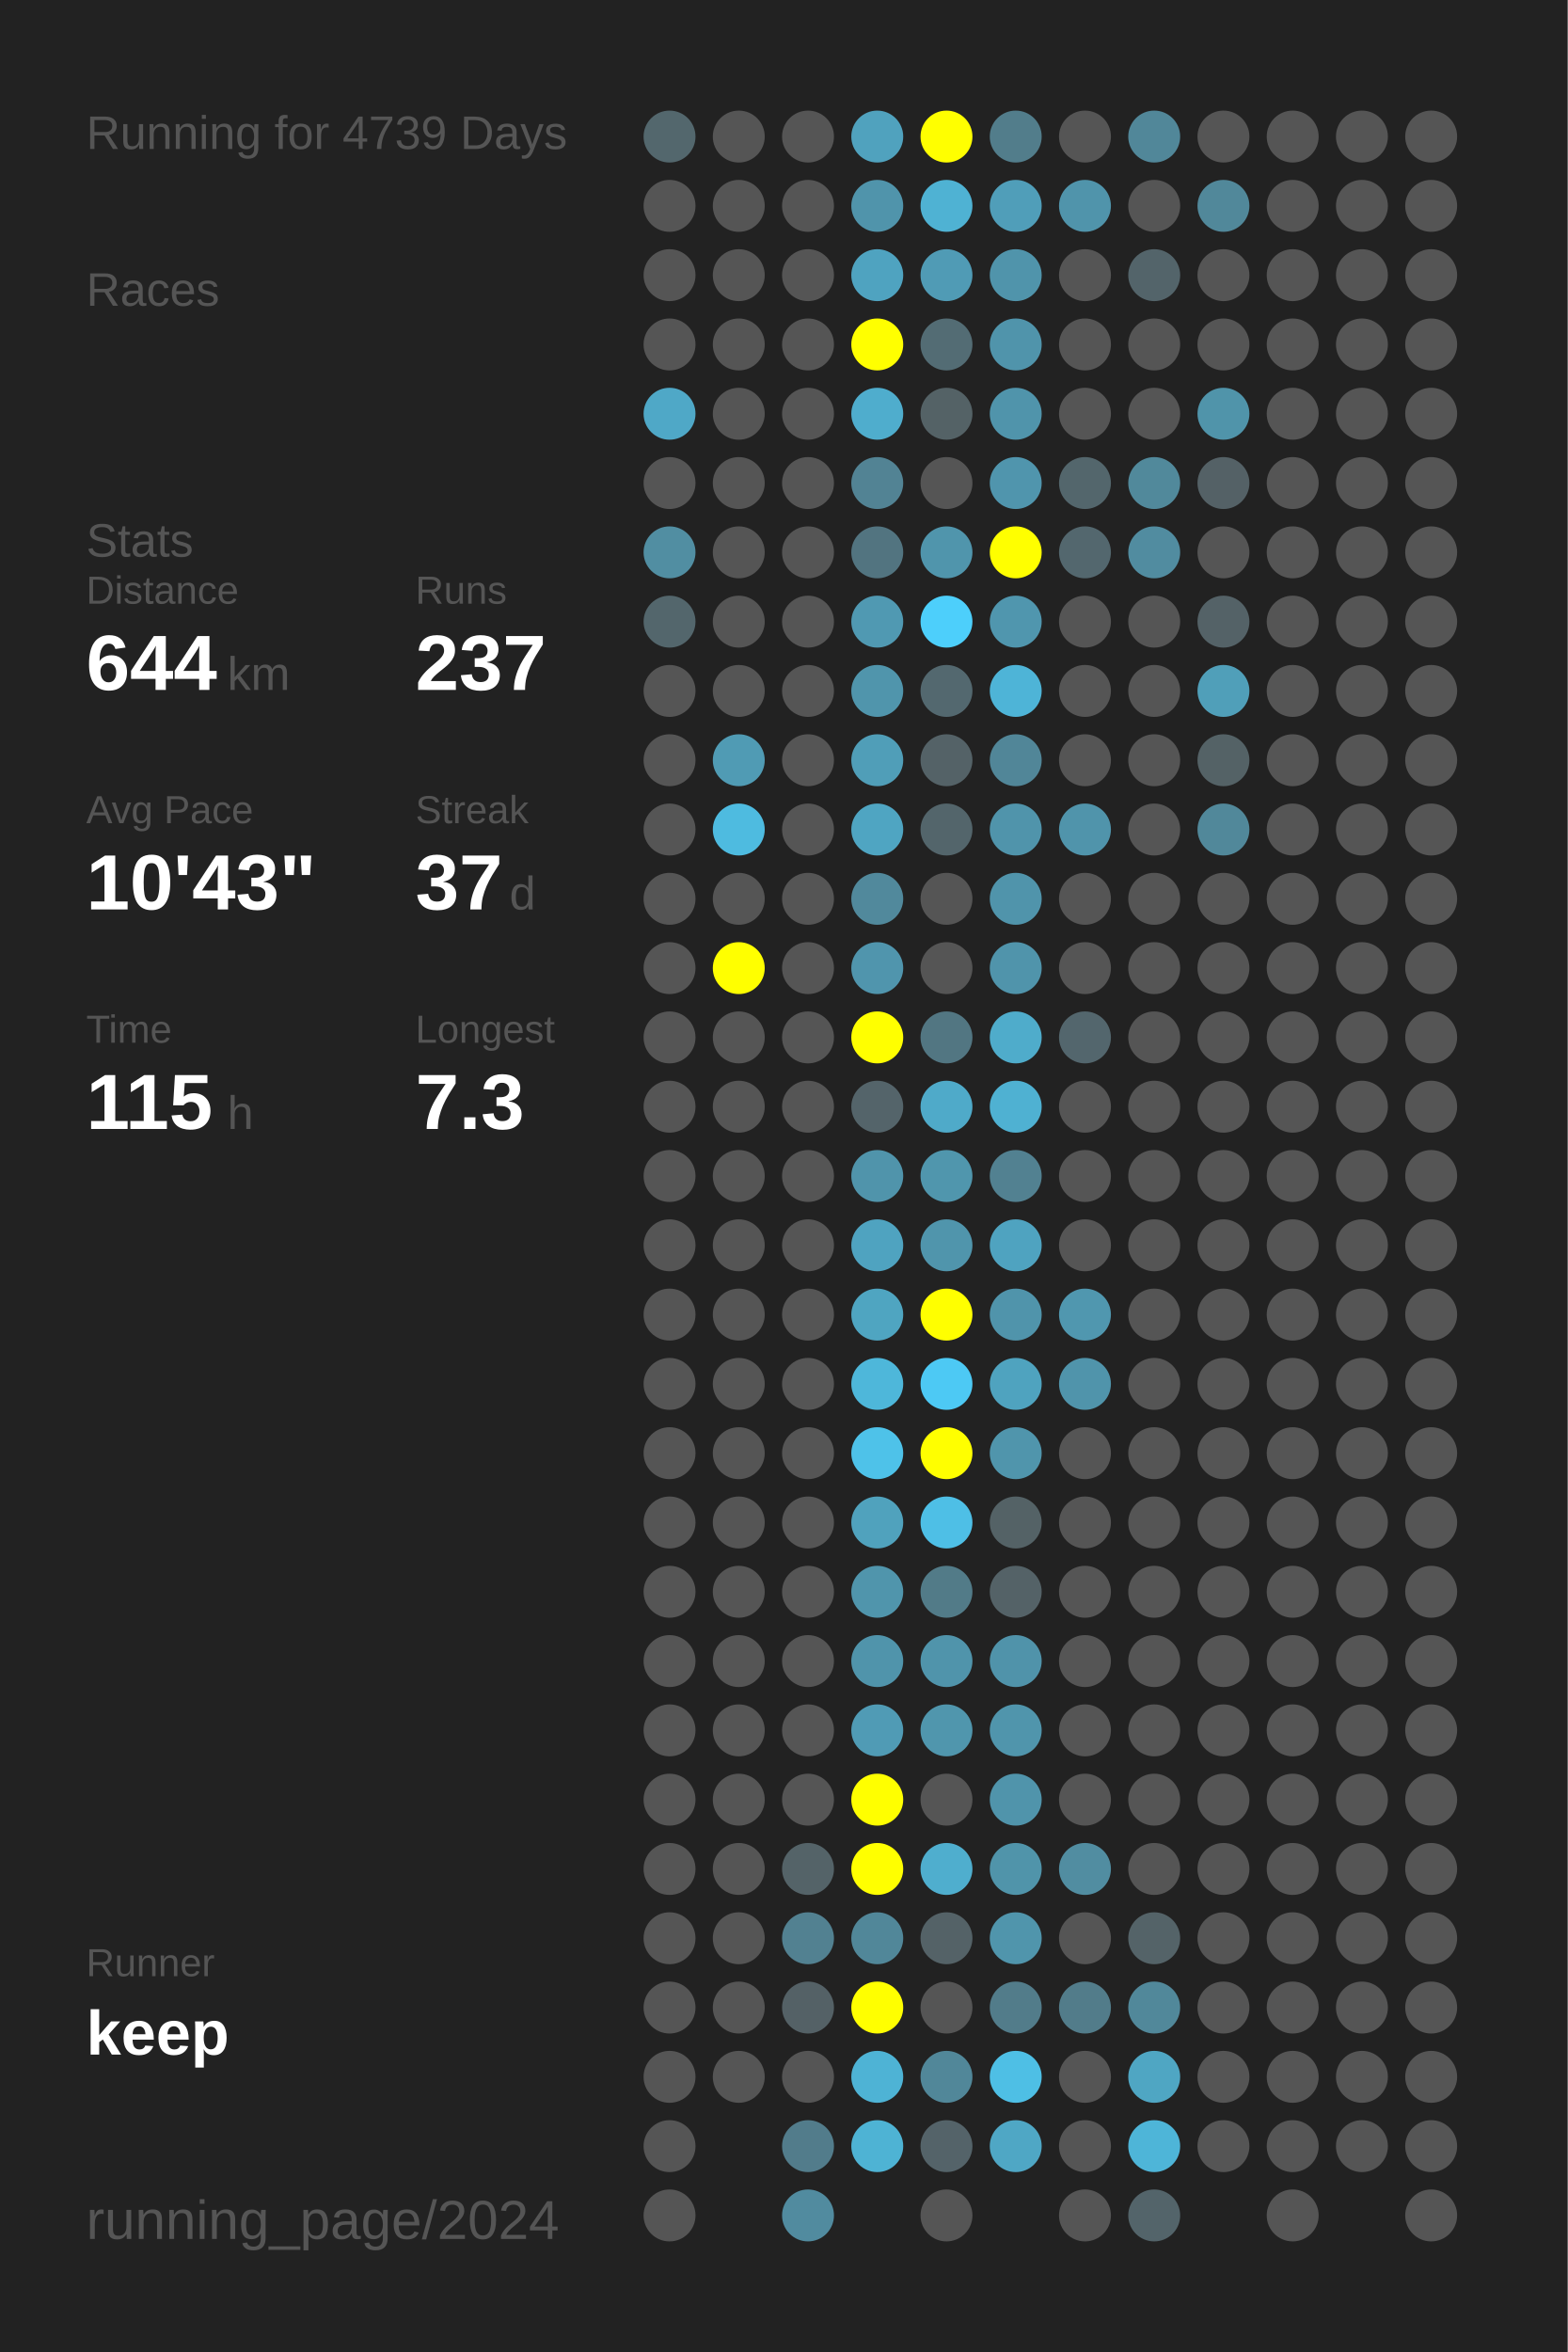
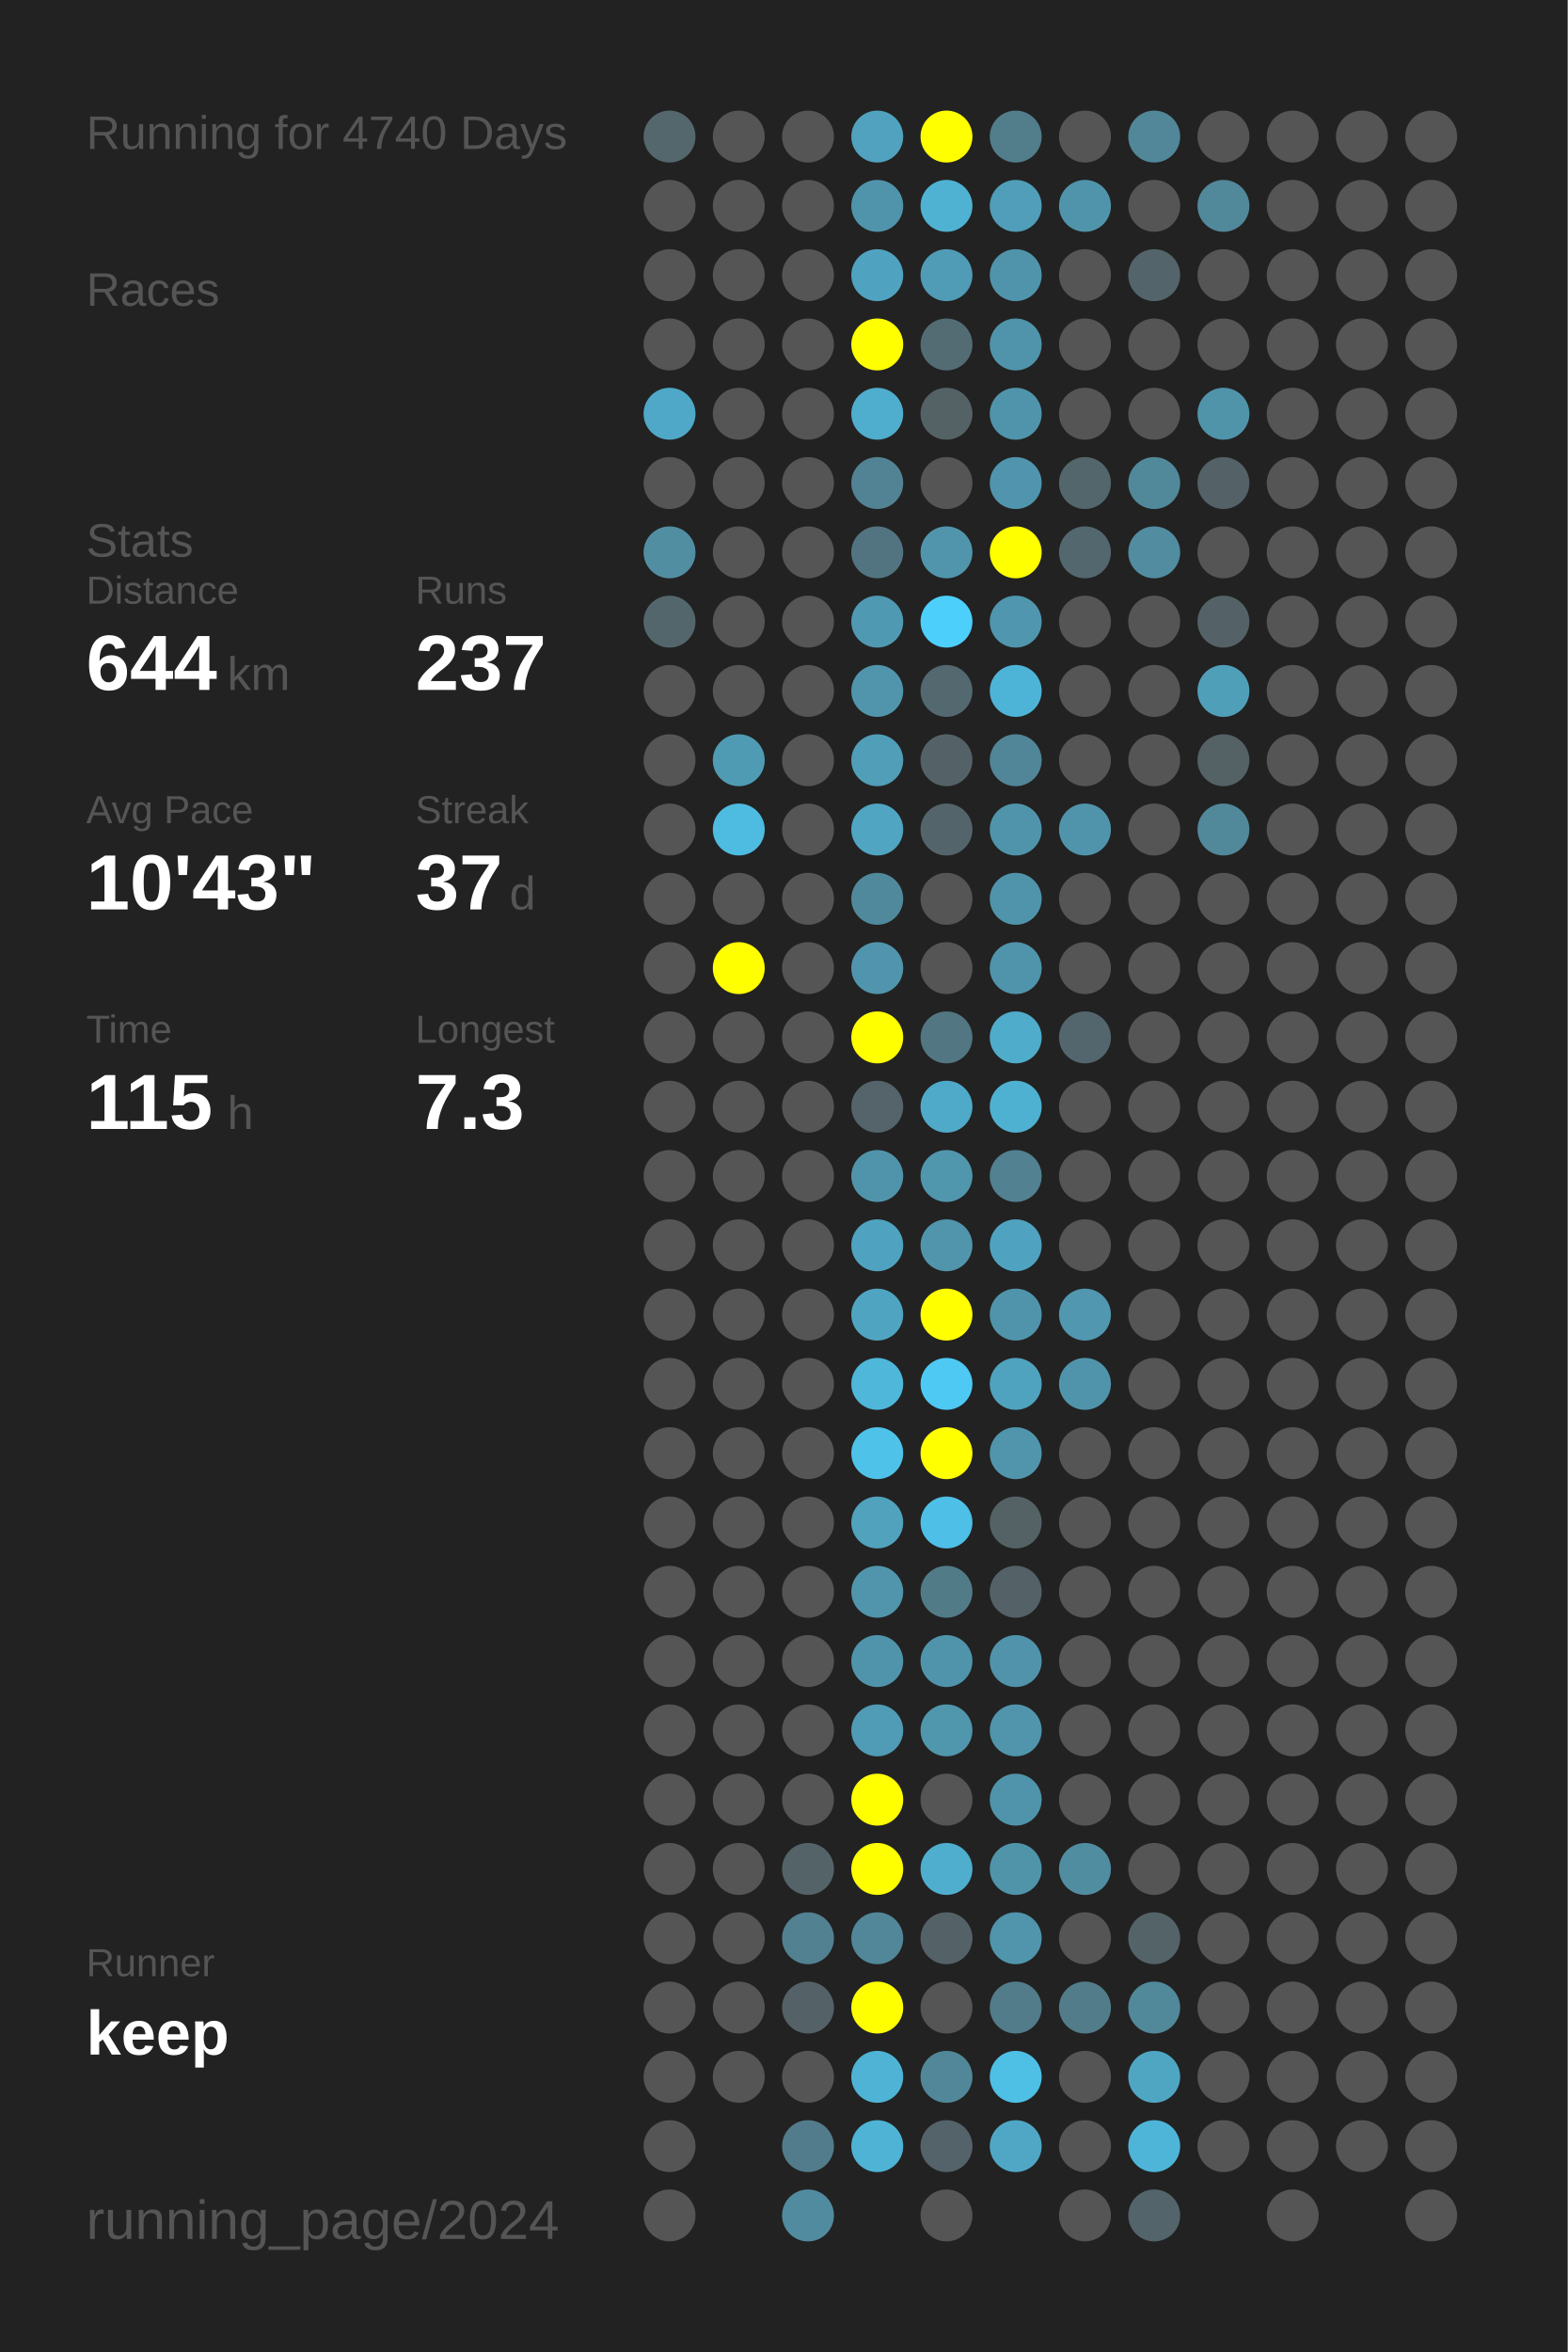
<svg xmlns="http://www.w3.org/2000/svg" baseProfile="full" height="300mm" version="1.1" viewBox="0,0,200,300" width="200mm">
  <defs />
  <rect fill="#222222" height="300" width="200" x="0" y="0" />
-   <text fill="#555555" style="font-size:6px; font-family:Arial;" x="11" y="19">Running for 4739 Days</text>
+   <text fill="#555555" style="font-size:6px; font-family:Arial;" x="11" y="19">Running for 4740 Days</text>
  <text fill="#555555" style="font-size:6px; font-family:Arial;" x="11" y="39">Races</text>
  <text fill="#555555" style="font-size:6px; font-family:Arial;" x="11" y="71">Stats</text>
  <text fill="#555555" style="font-size:5px; font-family:Arial;" x="11" y="77">Distance</text>
  <text fill="#FFFFFF" style="font-size:10px; font-family:Arial; font-weight:bold;" x="11" y="88">644</text>
  <text fill="#555555" style="font-size:6px; font-family:Arial;" x="29" y="88">km</text>
  <text fill="#555555" style="font-size:5px; font-family:Arial;" x="53" y="77">Runs</text>
  <text fill="#FFFFFF" style="font-size:10px; font-family:Arial; font-weight:bold;" x="53" y="88">237</text>
  <text fill="#555555" style="font-size:5px; font-family:Arial;" x="11" y="105">Avg Pace</text>
  <text fill="#FFFFFF" style="font-size:10px; font-family:Arial; font-weight:bold;" x="11" y="116">10'43"</text>
  <text fill="#555555" style="font-size:5px; font-family:Arial;" x="53" y="105">Streak</text>
  <text fill="#FFFFFF" style="font-size:10px; font-family:Arial; font-weight:bold;" x="53" y="116">37</text>
  <text fill="#555555" style="font-size:6px; font-family:Arial;" x="65" y="116">d</text>
  <text fill="#555555" style="font-size:5px; font-family:Arial;" x="11" y="133">Time</text>
  <text fill="#FFFFFF" style="font-size:10px; font-family:Arial; font-weight:bold;" x="11" y="144">115</text>
  <text fill="#555555" style="font-size:6px; font-family:Arial;" x="29" y="144">h</text>
  <text fill="#555555" style="font-size:5px; font-family:Arial;" x="53" y="133">Longest</text>
  <text fill="#FFFFFF" style="font-size:10px; font-family:Arial; font-weight:bold;" x="53" y="144">7.3</text>
  <text fill="#555555" style="font-size:5px; font-family:Arial;" x="11" y="252.065">Runner</text>
  <text fill="#FFFFFF" style="font-size:8px; font-family:Arial; font-weight:bold;" x="11" y="262.065">keep</text>
  <text fill="#555555" style="font-size:7px; font-family:Arial;" x="11" y="285.581">running_page/2024</text>
  <circle cx="85.417" cy="17.419" fill="#53676d" r="3.312" />
  <circle cx="85.417" cy="26.258" fill="#555555" r="3.312" />
  <circle cx="85.417" cy="35.097" fill="#555555" r="3.312" />
  <circle cx="85.417" cy="43.935" fill="#555555" r="3.312" />
  <circle cx="85.417" cy="52.774" fill="#4fa8c7" r="3.312" />
  <circle cx="85.417" cy="61.613" fill="#555555" r="3.312" />
  <circle cx="85.417" cy="70.452" fill="#518ea2" r="3.312" />
  <circle cx="85.417" cy="79.29" fill="#53666c" r="3.312" />
  <circle cx="85.417" cy="88.129" fill="#555555" r="3.312" />
  <circle cx="85.417" cy="96.968" fill="#555555" r="3.312" />
  <circle cx="85.417" cy="105.806" fill="#555555" r="3.312" />
  <circle cx="85.417" cy="114.645" fill="#555555" r="3.312" />
  <circle cx="85.417" cy="123.484" fill="#555555" r="3.312" />
  <circle cx="85.417" cy="132.323" fill="#555555" r="3.312" />
  <circle cx="85.417" cy="141.161" fill="#555555" r="3.312" />
  <circle cx="85.417" cy="150" fill="#555555" r="3.312" />
  <circle cx="85.417" cy="158.839" fill="#555555" r="3.312" />
  <circle cx="85.417" cy="167.677" fill="#555555" r="3.312" />
  <circle cx="85.417" cy="176.516" fill="#555555" r="3.312" />
  <circle cx="85.417" cy="185.355" fill="#555555" r="3.312" />
  <circle cx="85.417" cy="194.194" fill="#555555" r="3.312" />
  <circle cx="85.417" cy="203.032" fill="#555555" r="3.312" />
  <circle cx="85.417" cy="211.871" fill="#555555" r="3.312" />
  <circle cx="85.417" cy="220.71" fill="#555555" r="3.312" />
  <circle cx="85.417" cy="229.548" fill="#555555" r="3.312" />
  <circle cx="85.417" cy="238.387" fill="#555555" r="3.312" />
  <circle cx="85.417" cy="247.226" fill="#555555" r="3.312" />
  <circle cx="85.417" cy="256.065" fill="#555555" r="3.312" />
  <circle cx="85.417" cy="264.903" fill="#555555" r="3.312" />
  <circle cx="85.417" cy="273.742" fill="#555555" r="3.312" />
  <circle cx="85.417" cy="282.581" fill="#555555" r="3.312" />
  <circle cx="94.25" cy="17.419" fill="#555555" r="3.312" />
  <circle cx="94.25" cy="26.258" fill="#555555" r="3.312" />
  <circle cx="94.25" cy="35.097" fill="#555555" r="3.312" />
  <circle cx="94.25" cy="43.935" fill="#555555" r="3.312" />
  <circle cx="94.25" cy="52.774" fill="#555555" r="3.312" />
  <circle cx="94.25" cy="61.613" fill="#555555" r="3.312" />
  <circle cx="94.25" cy="70.452" fill="#555555" r="3.312" />
  <circle cx="94.25" cy="79.29" fill="#555555" r="3.312" />
  <circle cx="94.25" cy="88.129" fill="#555555" r="3.312" />
  <circle cx="94.25" cy="96.968" fill="#509bb4" r="3.312" />
  <circle cx="94.25" cy="105.806" fill="#4ebbe0" r="3.312" />
  <circle cx="94.25" cy="114.645" fill="#555555" r="3.312" />
  <circle cx="94.25" cy="123.484" fill="#FFFF00" r="3.312" />
  <circle cx="94.25" cy="132.323" fill="#555555" r="3.312" />
  <circle cx="94.25" cy="141.161" fill="#555555" r="3.312" />
  <circle cx="94.25" cy="150" fill="#555555" r="3.312" />
  <circle cx="94.25" cy="158.839" fill="#555555" r="3.312" />
  <circle cx="94.25" cy="167.677" fill="#555555" r="3.312" />
  <circle cx="94.25" cy="176.516" fill="#555555" r="3.312" />
  <circle cx="94.25" cy="185.355" fill="#555555" r="3.312" />
  <circle cx="94.25" cy="194.194" fill="#555555" r="3.312" />
  <circle cx="94.25" cy="203.032" fill="#555555" r="3.312" />
  <circle cx="94.25" cy="211.871" fill="#555555" r="3.312" />
  <circle cx="94.25" cy="220.71" fill="#555555" r="3.312" />
  <circle cx="94.25" cy="229.548" fill="#555555" r="3.312" />
  <circle cx="94.25" cy="238.387" fill="#555555" r="3.312" />
  <circle cx="94.25" cy="247.226" fill="#555555" r="3.312" />
  <circle cx="94.25" cy="256.065" fill="#555555" r="3.312" />
  <circle cx="94.25" cy="264.903" fill="#555555" r="3.312" />
  <circle cx="103.083" cy="17.419" fill="#555555" r="3.312" />
  <circle cx="103.083" cy="26.258" fill="#555555" r="3.312" />
  <circle cx="103.083" cy="35.097" fill="#555555" r="3.312" />
  <circle cx="103.083" cy="43.935" fill="#555555" r="3.312" />
  <circle cx="103.083" cy="52.774" fill="#555555" r="3.312" />
  <circle cx="103.083" cy="61.613" fill="#555555" r="3.312" />
  <circle cx="103.083" cy="70.452" fill="#555555" r="3.312" />
  <circle cx="103.083" cy="79.29" fill="#555555" r="3.312" />
  <circle cx="103.083" cy="88.129" fill="#555555" r="3.312" />
  <circle cx="103.083" cy="96.968" fill="#555555" r="3.312" />
  <circle cx="103.083" cy="105.806" fill="#555555" r="3.312" />
  <circle cx="103.083" cy="114.645" fill="#555555" r="3.312" />
  <circle cx="103.083" cy="123.484" fill="#555555" r="3.312" />
  <circle cx="103.083" cy="132.323" fill="#555555" r="3.312" />
  <circle cx="103.083" cy="141.161" fill="#555555" r="3.312" />
  <circle cx="103.083" cy="150" fill="#555555" r="3.312" />
  <circle cx="103.083" cy="158.839" fill="#555555" r="3.312" />
  <circle cx="103.083" cy="167.677" fill="#555555" r="3.312" />
  <circle cx="103.083" cy="176.516" fill="#555555" r="3.312" />
  <circle cx="103.083" cy="185.355" fill="#555555" r="3.312" />
  <circle cx="103.083" cy="194.194" fill="#555555" r="3.312" />
  <circle cx="103.083" cy="203.032" fill="#555555" r="3.312" />
  <circle cx="103.083" cy="211.871" fill="#555555" r="3.312" />
  <circle cx="103.083" cy="220.71" fill="#555555" r="3.312" />
  <circle cx="103.083" cy="229.548" fill="#555555" r="3.312" />
  <circle cx="103.083" cy="238.387" fill="#546368" r="3.312" />
  <circle cx="103.083" cy="247.226" fill="#528191" r="3.312" />
  <circle cx="103.083" cy="256.065" fill="#546166" r="3.312" />
  <circle cx="103.083" cy="264.903" fill="#555555" r="3.312" />
  <circle cx="103.083" cy="273.742" fill="#527c8b" r="3.312" />
  <circle cx="103.083" cy="282.581" fill="#518b9f" r="3.312" />
  <circle cx="111.917" cy="17.419" fill="#50a2be" r="3.312" />
  <circle cx="111.917" cy="26.258" fill="#5094ab" r="3.312" />
  <circle cx="111.917" cy="35.097" fill="#4fa3c0" r="3.312" />
  <circle cx="111.917" cy="43.935" fill="#FFFF00" r="3.312" />
  <circle cx="111.917" cy="52.774" fill="#4fadcd" r="3.312" />
  <circle cx="111.917" cy="61.613" fill="#528394" r="3.312" />
  <circle cx="111.917" cy="70.452" fill="#527480" r="3.312" />
  <circle cx="111.917" cy="79.29" fill="#5099b2" r="3.312" />
  <circle cx="111.917" cy="88.129" fill="#5095ac" r="3.312" />
  <circle cx="111.917" cy="96.968" fill="#509eb8" r="3.312" />
  <circle cx="111.917" cy="105.806" fill="#4fa5c2" r="3.312" />
  <circle cx="111.917" cy="114.645" fill="#51899c" r="3.312" />
  <circle cx="111.917" cy="123.484" fill="#5095ad" r="3.312" />
  <circle cx="111.917" cy="132.323" fill="#FFFF00" r="3.312" />
  <circle cx="111.917" cy="141.161" fill="#54646a" r="3.312" />
  <circle cx="111.917" cy="150" fill="#5094ab" r="3.312" />
  <circle cx="111.917" cy="158.839" fill="#4fa3c0" r="3.312" />
  <circle cx="111.917" cy="167.677" fill="#4fa5c1" r="3.312" />
  <circle cx="111.917" cy="176.516" fill="#4eb7da" r="3.312" />
  <circle cx="111.917" cy="185.355" fill="#4ec2e9" r="3.312" />
  <circle cx="111.917" cy="194.194" fill="#50a2bd" r="3.312" />
  <circle cx="111.917" cy="203.032" fill="#5095ac" r="3.312" />
  <circle cx="111.917" cy="211.871" fill="#5094ab" r="3.312" />
  <circle cx="111.917" cy="220.71" fill="#509bb5" r="3.312" />
  <circle cx="111.917" cy="229.548" fill="#FFFF00" r="3.312" />
  <circle cx="111.917" cy="238.387" fill="#FFFF00" r="3.312" />
  <circle cx="111.917" cy="247.226" fill="#518799" r="3.312" />
  <circle cx="111.917" cy="256.065" fill="#FFFF00" r="3.312" />
  <circle cx="111.917" cy="264.903" fill="#4eb3d5" r="3.312" />
  <circle cx="111.917" cy="273.742" fill="#4eb3d4" r="3.312" />
  <circle cx="120.75" cy="17.419" fill="#FFFF00" r="3.312" />
  <circle cx="120.75" cy="26.258" fill="#4fb2d3" r="3.312" />
  <circle cx="120.75" cy="35.097" fill="#509bb5" r="3.312" />
  <circle cx="120.75" cy="43.935" fill="#536c74" r="3.312" />
  <circle cx="120.75" cy="52.774" fill="#546266" r="3.312" />
  <circle cx="120.75" cy="61.613" fill="#555555" r="3.312" />
  <circle cx="120.75" cy="70.452" fill="#5095ac" r="3.312" />
  <circle cx="120.75" cy="79.29" fill="#4dcffb" r="3.312" />
  <circle cx="120.75" cy="88.129" fill="#53686f" r="3.312" />
  <circle cx="120.75" cy="96.968" fill="#546267" r="3.312" />
  <circle cx="120.75" cy="105.806" fill="#53656b" r="3.312" />
  <circle cx="120.75" cy="114.645" fill="#555555" r="3.312" />
  <circle cx="120.75" cy="123.484" fill="#555555" r="3.312" />
  <circle cx="120.75" cy="132.323" fill="#527682" r="3.312" />
  <circle cx="120.75" cy="141.161" fill="#4faac9" r="3.312" />
  <circle cx="120.75" cy="150" fill="#5096ad" r="3.312" />
  <circle cx="120.75" cy="158.839" fill="#5095ac" r="3.312" />
  <circle cx="120.75" cy="167.677" fill="#FFFF00" r="3.312" />
  <circle cx="120.75" cy="176.516" fill="#4dc9f4" r="3.312" />
  <circle cx="120.75" cy="185.355" fill="#FFFF00" r="3.312" />
  <circle cx="120.75" cy="194.194" fill="#4ebfe6" r="3.312" />
  <circle cx="120.75" cy="203.032" fill="#527b88" r="3.312" />
  <circle cx="120.75" cy="211.871" fill="#5094ab" r="3.312" />
  <circle cx="120.75" cy="220.71" fill="#5096ad" r="3.312" />
  <circle cx="120.75" cy="229.548" fill="#555555" r="3.312" />
  <circle cx="120.75" cy="238.387" fill="#4faece" r="3.312" />
  <circle cx="120.75" cy="247.226" fill="#546267" r="3.312" />
  <circle cx="120.75" cy="256.065" fill="#555555" r="3.312" />
  <circle cx="120.75" cy="264.903" fill="#518799" r="3.312" />
  <circle cx="120.75" cy="273.742" fill="#546369" r="3.312" />
  <circle cx="120.75" cy="282.581" fill="#555555" r="3.312" />
  <circle cx="129.583" cy="17.419" fill="#527d8b" r="3.312" />
  <circle cx="129.583" cy="26.258" fill="#509eb9" r="3.312" />
  <circle cx="129.583" cy="35.097" fill="#5094ab" r="3.312" />
  <circle cx="129.583" cy="43.935" fill="#5094ab" r="3.312" />
  <circle cx="129.583" cy="52.774" fill="#5094ab" r="3.312" />
  <circle cx="129.583" cy="61.613" fill="#5095ad" r="3.312" />
  <circle cx="129.583" cy="70.452" fill="#FFFF00" r="3.312" />
  <circle cx="129.583" cy="79.29" fill="#5096ae" r="3.312" />
  <circle cx="129.583" cy="88.129" fill="#4eb4d7" r="3.312" />
  <circle cx="129.583" cy="96.968" fill="#518698" r="3.312" />
  <circle cx="129.583" cy="105.806" fill="#5094ab" r="3.312" />
  <circle cx="129.583" cy="114.645" fill="#5094ab" r="3.312" />
  <circle cx="129.583" cy="123.484" fill="#5094ab" r="3.312" />
  <circle cx="129.583" cy="132.323" fill="#4faccb" r="3.312" />
  <circle cx="129.583" cy="141.161" fill="#4fb1d2" r="3.312" />
  <circle cx="129.583" cy="150" fill="#528191" r="3.312" />
  <circle cx="129.583" cy="158.839" fill="#4fa3c0" r="3.312" />
  <circle cx="129.583" cy="167.677" fill="#5094ab" r="3.312" />
  <circle cx="129.583" cy="176.516" fill="#4fa3bf" r="3.312" />
  <circle cx="129.583" cy="185.355" fill="#5095ac" r="3.312" />
  <circle cx="129.583" cy="194.194" fill="#546266" r="3.312" />
  <circle cx="129.583" cy="203.032" fill="#546267" r="3.312" />
  <circle cx="129.583" cy="211.871" fill="#5093aa" r="3.312" />
  <circle cx="129.583" cy="220.71" fill="#5095ac" r="3.312" />
  <circle cx="129.583" cy="229.548" fill="#5094ab" r="3.312" />
  <circle cx="129.583" cy="238.387" fill="#5094aa" r="3.312" />
  <circle cx="129.583" cy="247.226" fill="#5095ac" r="3.312" />
  <circle cx="129.583" cy="256.065" fill="#527c8a" r="3.312" />
  <circle cx="129.583" cy="264.903" fill="#4ebfe5" r="3.312" />
  <circle cx="129.583" cy="273.742" fill="#4fa7c5" r="3.312" />
  <circle cx="138.417" cy="17.419" fill="#555555" r="3.312" />
  <circle cx="138.417" cy="26.258" fill="#5094ab" r="3.312" />
  <circle cx="138.417" cy="35.097" fill="#555555" r="3.312" />
  <circle cx="138.417" cy="43.935" fill="#555555" r="3.312" />
  <circle cx="138.417" cy="52.774" fill="#555555" r="3.312" />
  <circle cx="138.417" cy="61.613" fill="#53666c" r="3.312" />
  <circle cx="138.417" cy="70.452" fill="#53676e" r="3.312" />
  <circle cx="138.417" cy="79.29" fill="#555555" r="3.312" />
  <circle cx="138.417" cy="88.129" fill="#555555" r="3.312" />
  <circle cx="138.417" cy="96.968" fill="#555555" r="3.312" />
  <circle cx="138.417" cy="105.806" fill="#5094ab" r="3.312" />
  <circle cx="138.417" cy="114.645" fill="#555555" r="3.312" />
  <circle cx="138.417" cy="123.484" fill="#555555" r="3.312" />
  <circle cx="138.417" cy="132.323" fill="#53666d" r="3.312" />
  <circle cx="138.417" cy="141.161" fill="#555555" r="3.312" />
  <circle cx="138.417" cy="150" fill="#555555" r="3.312" />
  <circle cx="138.417" cy="158.839" fill="#555555" r="3.312" />
  <circle cx="138.417" cy="167.677" fill="#5097af" r="3.312" />
  <circle cx="138.417" cy="176.516" fill="#5094ab" r="3.312" />
  <circle cx="138.417" cy="185.355" fill="#555555" r="3.312" />
  <circle cx="138.417" cy="194.194" fill="#555555" r="3.312" />
  <circle cx="138.417" cy="203.032" fill="#555555" r="3.312" />
  <circle cx="138.417" cy="211.871" fill="#555555" r="3.312" />
  <circle cx="138.417" cy="220.71" fill="#555555" r="3.312" />
  <circle cx="138.417" cy="229.548" fill="#555555" r="3.312" />
  <circle cx="138.417" cy="238.387" fill="#518da1" r="3.312" />
  <circle cx="138.417" cy="247.226" fill="#555555" r="3.312" />
  <circle cx="138.417" cy="256.065" fill="#527c8a" r="3.312" />
  <circle cx="138.417" cy="264.903" fill="#555555" r="3.312" />
  <circle cx="138.417" cy="273.742" fill="#555555" r="3.312" />
  <circle cx="138.417" cy="282.581" fill="#555555" r="3.312" />
  <circle cx="147.25" cy="17.419" fill="#518799" r="3.312" />
  <circle cx="147.25" cy="26.258" fill="#555555" r="3.312" />
  <circle cx="147.25" cy="35.097" fill="#53646a" r="3.312" />
  <circle cx="147.25" cy="43.935" fill="#555555" r="3.312" />
  <circle cx="147.25" cy="52.774" fill="#555555" r="3.312" />
  <circle cx="147.25" cy="61.613" fill="#51899b" r="3.312" />
  <circle cx="147.25" cy="70.452" fill="#518ca0" r="3.312" />
  <circle cx="147.25" cy="79.29" fill="#555555" r="3.312" />
  <circle cx="147.25" cy="88.129" fill="#555555" r="3.312" />
  <circle cx="147.25" cy="96.968" fill="#555555" r="3.312" />
  <circle cx="147.25" cy="105.806" fill="#555555" r="3.312" />
  <circle cx="147.25" cy="114.645" fill="#555555" r="3.312" />
  <circle cx="147.25" cy="123.484" fill="#555555" r="3.312" />
  <circle cx="147.25" cy="132.323" fill="#555555" r="3.312" />
  <circle cx="147.25" cy="141.161" fill="#555555" r="3.312" />
  <circle cx="147.25" cy="150" fill="#555555" r="3.312" />
  <circle cx="147.25" cy="158.839" fill="#555555" r="3.312" />
  <circle cx="147.25" cy="167.677" fill="#555555" r="3.312" />
  <circle cx="147.25" cy="176.516" fill="#555555" r="3.312" />
  <circle cx="147.25" cy="185.355" fill="#555555" r="3.312" />
  <circle cx="147.25" cy="194.194" fill="#555555" r="3.312" />
  <circle cx="147.25" cy="203.032" fill="#555555" r="3.312" />
  <circle cx="147.25" cy="211.871" fill="#555555" r="3.312" />
  <circle cx="147.25" cy="220.71" fill="#555555" r="3.312" />
  <circle cx="147.25" cy="229.548" fill="#555555" r="3.312" />
  <circle cx="147.25" cy="238.387" fill="#555555" r="3.312" />
  <circle cx="147.25" cy="247.226" fill="#546368" r="3.312" />
  <circle cx="147.25" cy="256.065" fill="#51889a" r="3.312" />
  <circle cx="147.25" cy="264.903" fill="#4fa6c3" r="3.312" />
  <circle cx="147.25" cy="273.742" fill="#4eb5d8" r="3.312" />
  <circle cx="147.25" cy="282.581" fill="#53646a" r="3.312" />
  <circle cx="156.083" cy="17.419" fill="#555555" r="3.312" />
  <circle cx="156.083" cy="26.258" fill="#51889a" r="3.312" />
  <circle cx="156.083" cy="35.097" fill="#555555" r="3.312" />
  <circle cx="156.083" cy="43.935" fill="#555555" r="3.312" />
  <circle cx="156.083" cy="52.774" fill="#5094aa" r="3.312" />
  <circle cx="156.083" cy="61.613" fill="#546166" r="3.312" />
  <circle cx="156.083" cy="70.452" fill="#555555" r="3.312" />
  <circle cx="156.083" cy="79.29" fill="#546267" r="3.312" />
  <circle cx="156.083" cy="88.129" fill="#509fb9" r="3.312" />
  <circle cx="156.083" cy="96.968" fill="#546266" r="3.312" />
  <circle cx="156.083" cy="105.806" fill="#51889a" r="3.312" />
  <circle cx="156.083" cy="114.645" fill="#555555" r="3.312" />
  <circle cx="156.083" cy="123.484" fill="#555555" r="3.312" />
  <circle cx="156.083" cy="132.323" fill="#555555" r="3.312" />
  <circle cx="156.083" cy="141.161" fill="#555555" r="3.312" />
  <circle cx="156.083" cy="150" fill="#555555" r="3.312" />
  <circle cx="156.083" cy="158.839" fill="#555555" r="3.312" />
  <circle cx="156.083" cy="167.677" fill="#555555" r="3.312" />
  <circle cx="156.083" cy="176.516" fill="#555555" r="3.312" />
  <circle cx="156.083" cy="185.355" fill="#555555" r="3.312" />
  <circle cx="156.083" cy="194.194" fill="#555555" r="3.312" />
  <circle cx="156.083" cy="203.032" fill="#555555" r="3.312" />
  <circle cx="156.083" cy="211.871" fill="#555555" r="3.312" />
  <circle cx="156.083" cy="220.71" fill="#555555" r="3.312" />
  <circle cx="156.083" cy="229.548" fill="#555555" r="3.312" />
  <circle cx="156.083" cy="238.387" fill="#555555" r="3.312" />
  <circle cx="156.083" cy="247.226" fill="#555555" r="3.312" />
  <circle cx="156.083" cy="256.065" fill="#555555" r="3.312" />
  <circle cx="156.083" cy="264.903" fill="#555555" r="3.312" />
  <circle cx="156.083" cy="273.742" fill="#555555" r="3.312" />
  <circle cx="164.917" cy="17.419" fill="#555555" r="3.312" />
  <circle cx="164.917" cy="26.258" fill="#555555" r="3.312" />
  <circle cx="164.917" cy="35.097" fill="#555555" r="3.312" />
  <circle cx="164.917" cy="43.935" fill="#555555" r="3.312" />
  <circle cx="164.917" cy="52.774" fill="#555555" r="3.312" />
  <circle cx="164.917" cy="61.613" fill="#555555" r="3.312" />
  <circle cx="164.917" cy="70.452" fill="#555555" r="3.312" />
  <circle cx="164.917" cy="79.29" fill="#555555" r="3.312" />
  <circle cx="164.917" cy="88.129" fill="#555555" r="3.312" />
  <circle cx="164.917" cy="96.968" fill="#555555" r="3.312" />
  <circle cx="164.917" cy="105.806" fill="#555555" r="3.312" />
  <circle cx="164.917" cy="114.645" fill="#555555" r="3.312" />
  <circle cx="164.917" cy="123.484" fill="#555555" r="3.312" />
  <circle cx="164.917" cy="132.323" fill="#555555" r="3.312" />
  <circle cx="164.917" cy="141.161" fill="#555555" r="3.312" />
  <circle cx="164.917" cy="150" fill="#555555" r="3.312" />
  <circle cx="164.917" cy="158.839" fill="#555555" r="3.312" />
  <circle cx="164.917" cy="167.677" fill="#555555" r="3.312" />
  <circle cx="164.917" cy="176.516" fill="#555555" r="3.312" />
  <circle cx="164.917" cy="185.355" fill="#555555" r="3.312" />
  <circle cx="164.917" cy="194.194" fill="#555555" r="3.312" />
  <circle cx="164.917" cy="203.032" fill="#555555" r="3.312" />
  <circle cx="164.917" cy="211.871" fill="#555555" r="3.312" />
  <circle cx="164.917" cy="220.71" fill="#555555" r="3.312" />
  <circle cx="164.917" cy="229.548" fill="#555555" r="3.312" />
  <circle cx="164.917" cy="238.387" fill="#555555" r="3.312" />
  <circle cx="164.917" cy="247.226" fill="#555555" r="3.312" />
  <circle cx="164.917" cy="256.065" fill="#555555" r="3.312" />
  <circle cx="164.917" cy="264.903" fill="#555555" r="3.312" />
  <circle cx="164.917" cy="273.742" fill="#555555" r="3.312" />
  <circle cx="164.917" cy="282.581" fill="#555555" r="3.312" />
  <circle cx="173.75" cy="17.419" fill="#555555" r="3.312" />
  <circle cx="173.75" cy="26.258" fill="#555555" r="3.312" />
  <circle cx="173.75" cy="35.097" fill="#555555" r="3.312" />
  <circle cx="173.75" cy="43.935" fill="#555555" r="3.312" />
  <circle cx="173.75" cy="52.774" fill="#555555" r="3.312" />
  <circle cx="173.75" cy="61.613" fill="#555555" r="3.312" />
  <circle cx="173.75" cy="70.452" fill="#555555" r="3.312" />
  <circle cx="173.75" cy="79.29" fill="#555555" r="3.312" />
  <circle cx="173.75" cy="88.129" fill="#555555" r="3.312" />
  <circle cx="173.75" cy="96.968" fill="#555555" r="3.312" />
  <circle cx="173.75" cy="105.806" fill="#555555" r="3.312" />
  <circle cx="173.75" cy="114.645" fill="#555555" r="3.312" />
  <circle cx="173.75" cy="123.484" fill="#555555" r="3.312" />
  <circle cx="173.75" cy="132.323" fill="#555555" r="3.312" />
  <circle cx="173.75" cy="141.161" fill="#555555" r="3.312" />
  <circle cx="173.75" cy="150" fill="#555555" r="3.312" />
  <circle cx="173.75" cy="158.839" fill="#555555" r="3.312" />
  <circle cx="173.75" cy="167.677" fill="#555555" r="3.312" />
  <circle cx="173.75" cy="176.516" fill="#555555" r="3.312" />
  <circle cx="173.75" cy="185.355" fill="#555555" r="3.312" />
  <circle cx="173.75" cy="194.194" fill="#555555" r="3.312" />
  <circle cx="173.75" cy="203.032" fill="#555555" r="3.312" />
  <circle cx="173.75" cy="211.871" fill="#555555" r="3.312" />
  <circle cx="173.75" cy="220.71" fill="#555555" r="3.312" />
  <circle cx="173.75" cy="229.548" fill="#555555" r="3.312" />
  <circle cx="173.75" cy="238.387" fill="#555555" r="3.312" />
  <circle cx="173.75" cy="247.226" fill="#555555" r="3.312" />
  <circle cx="173.75" cy="256.065" fill="#555555" r="3.312" />
  <circle cx="173.75" cy="264.903" fill="#555555" r="3.312" />
  <circle cx="173.75" cy="273.742" fill="#555555" r="3.312" />
  <circle cx="182.583" cy="17.419" fill="#555555" r="3.312" />
  <circle cx="182.583" cy="26.258" fill="#555555" r="3.312" />
  <circle cx="182.583" cy="35.097" fill="#555555" r="3.312" />
  <circle cx="182.583" cy="43.935" fill="#555555" r="3.312" />
  <circle cx="182.583" cy="52.774" fill="#555555" r="3.312" />
  <circle cx="182.583" cy="61.613" fill="#555555" r="3.312" />
  <circle cx="182.583" cy="70.452" fill="#555555" r="3.312" />
  <circle cx="182.583" cy="79.29" fill="#555555" r="3.312" />
  <circle cx="182.583" cy="88.129" fill="#555555" r="3.312" />
  <circle cx="182.583" cy="96.968" fill="#555555" r="3.312" />
  <circle cx="182.583" cy="105.806" fill="#555555" r="3.312" />
  <circle cx="182.583" cy="114.645" fill="#555555" r="3.312" />
  <circle cx="182.583" cy="123.484" fill="#555555" r="3.312" />
  <circle cx="182.583" cy="132.323" fill="#555555" r="3.312" />
  <circle cx="182.583" cy="141.161" fill="#555555" r="3.312" />
  <circle cx="182.583" cy="150" fill="#555555" r="3.312" />
  <circle cx="182.583" cy="158.839" fill="#555555" r="3.312" />
  <circle cx="182.583" cy="167.677" fill="#555555" r="3.312" />
  <circle cx="182.583" cy="176.516" fill="#555555" r="3.312" />
  <circle cx="182.583" cy="185.355" fill="#555555" r="3.312" />
  <circle cx="182.583" cy="194.194" fill="#555555" r="3.312" />
  <circle cx="182.583" cy="203.032" fill="#555555" r="3.312" />
  <circle cx="182.583" cy="211.871" fill="#555555" r="3.312" />
  <circle cx="182.583" cy="220.71" fill="#555555" r="3.312" />
  <circle cx="182.583" cy="229.548" fill="#555555" r="3.312" />
  <circle cx="182.583" cy="238.387" fill="#555555" r="3.312" />
  <circle cx="182.583" cy="247.226" fill="#555555" r="3.312" />
  <circle cx="182.583" cy="256.065" fill="#555555" r="3.312" />
  <circle cx="182.583" cy="264.903" fill="#555555" r="3.312" />
  <circle cx="182.583" cy="273.742" fill="#555555" r="3.312" />
  <circle cx="182.583" cy="282.581" fill="#555555" r="3.312" />
</svg>
